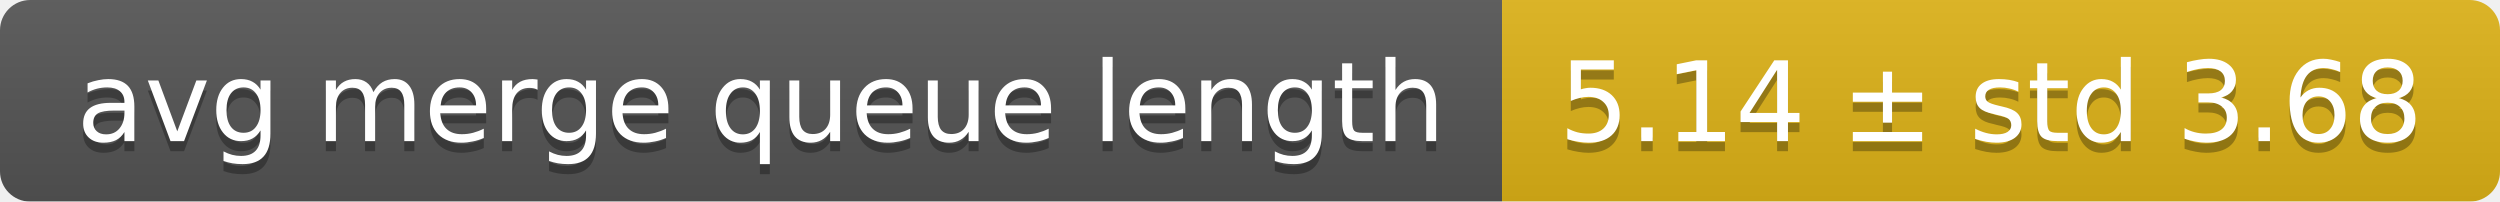
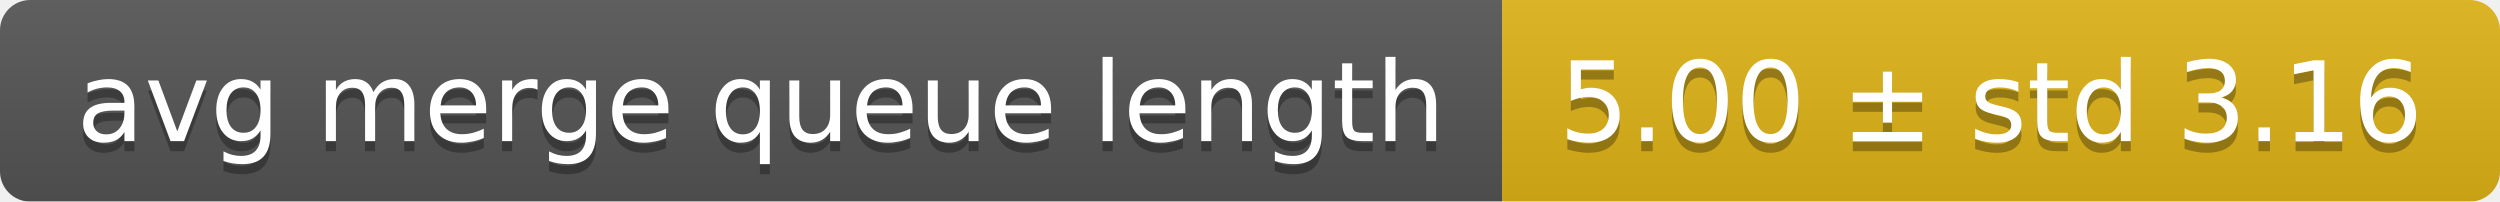
<svg xmlns="http://www.w3.org/2000/svg" width="248" height="20">
  <linearGradient id="smooth" x2="0" y2="100%">
    <stop offset="0" stop-color="#bbb" stop-opacity=".1" />
    <stop offset="1" stop-opacity=".1" />
  </linearGradient>
  <mask id="round">
    <rect width="248" height="20" rx="3" fill="#fff" />
  </mask>
  <g mask="url(#round)">
    <rect width="149" height="20" fill="#555" />
    <rect x="149" width="99" height="20" fill="#dfb317" />
    <rect width="248" height="20" fill="url(#smooth)" />
  </g>
  <g fill="#fff" text-anchor="middle" font-family="DejaVu Sans,Verdana,Geneva,sans-serif" font-size="11">
    <text x="75.5" y="15" fill="#010101" fill-opacity=".3">avg merge queue length</text>
    <text x="75.5" y="14">avg merge queue length</text>
-     <text x="197.5" y="15" fill="#010101" fill-opacity=".3">5.14 ± std 3.68</text>
-     <text x="197.5" y="14">5.14 ± std 3.68</text>
+     <text x="197.5" y="15" fill="#010101" fill-opacity=".3">5.00 ± std 3.16</text>
+     <text x="197.5" y="14">5.00 ± std 3.16</text>
  </g>
</svg>
